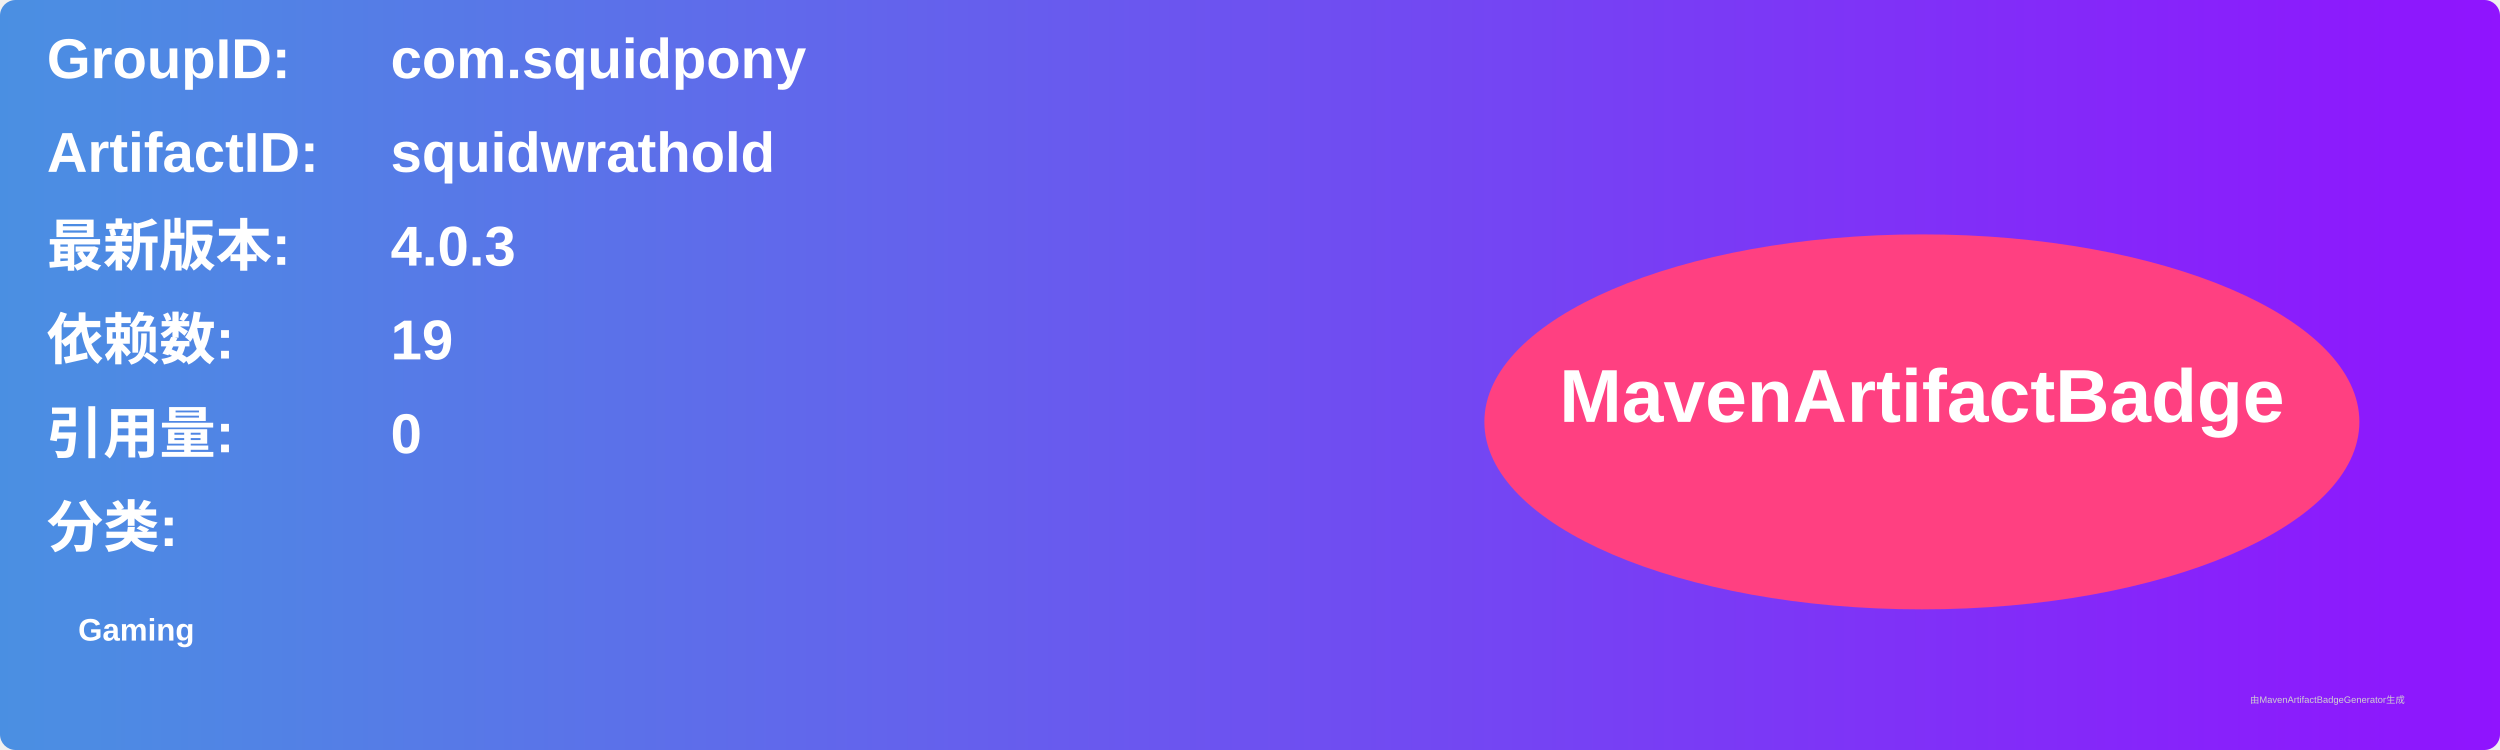
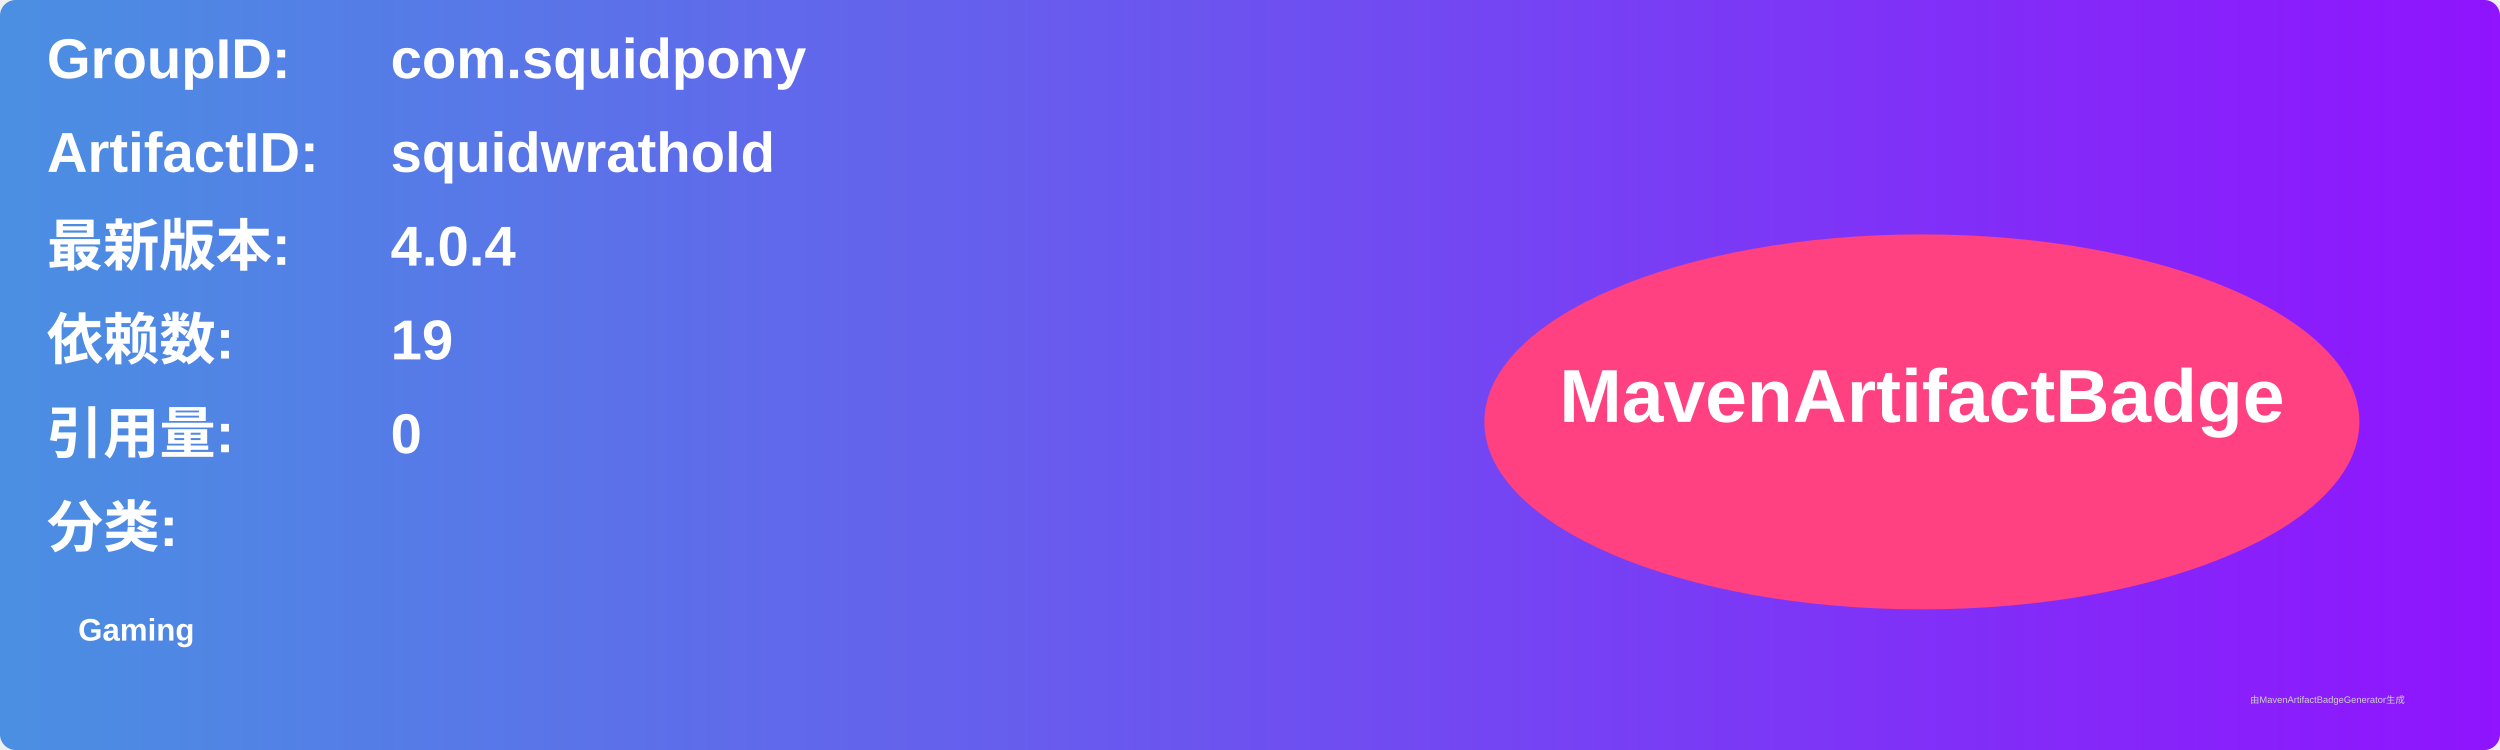
<svg xmlns="http://www.w3.org/2000/svg" width="800" height="240" viewBox="0 0 800 240">
  <linearGradient id="grad" x1="0%" y1="0%" x2="100%" y2="0%">
    <stop offset="0%" stop-color="#4a90e2" />
    <stop offset="100%" stop-color="#9013fe" />
  </linearGradient>
  <rect width="100%" height="100%" rx="5" ry="5" fill="url(#grad)" />
  <g transform="translate(15, 15)">
    <text x="0" y="10" font-family="Arial" font-size="18" fill="white" font-weight="bold" width="260">GroupID:</text>
    <text x="110" y="10" font-family="Arial" font-size="18" fill="white" font-weight="bold" width="460">com.squidpony</text>
    <text x="0" y="40" font-family="Arial" font-size="18" fill="white" font-weight="bold" width="260">ArtifactID:</text>
    <text x="110" y="40" font-family="Arial" font-size="18" fill="white" font-weight="bold" width="460">squidwrathold</text>
    <text x="0" y="70" font-family="Arial" font-size="18" fill="white" font-weight="bold">最新版本:</text>
    <text x="110" y="70" font-family="Arial" font-size="18" fill="white" font-weight="bold">
-       <tspan font-weight="bold">4.0.3</tspan>
+       <tspan font-weight="bold">4.0.4</tspan>
    </text>
    <text x="0" y="100" font-family="Arial" font-size="18" fill="white" font-weight="bold">依赖数: </text>
    <text x="110" y="100" font-family="Arial" font-size="18" fill="white">
      <tspan font-weight="bold">19</tspan>
    </text>
    <text x="0" y="130" font-family="Arial" font-size="18" fill="white" font-weight="bold">引用量: </text>
    <text x="110" y="130" font-family="Arial" font-size="18" fill="white">
      <tspan font-weight="bold">0</tspan>
    </text>
    <text x="0" y="160" font-family="Arial" font-size="18" fill="white" font-weight="bold">分类:</text>
    <text x="10" y="190" font-family="Arial" font-size="10" fill="white">
      <tspan font-weight="bold">Gaming</tspan>
    </text>
    <ellipse cx="600" cy="120" rx="140" ry="60" fill="#ff4081" />
    <text x="600" y="120" text-anchor="middle" font-family="Arial" font-size="24" fill="white" font-weight="bold">MavenArtifactBadge</text>
  </g>
  <text x="720" y="225" font-family="Arial" font-size="3" fill="#d0d0d0">由MavenArtifactBadgeGenerator生成</text>
</svg>
